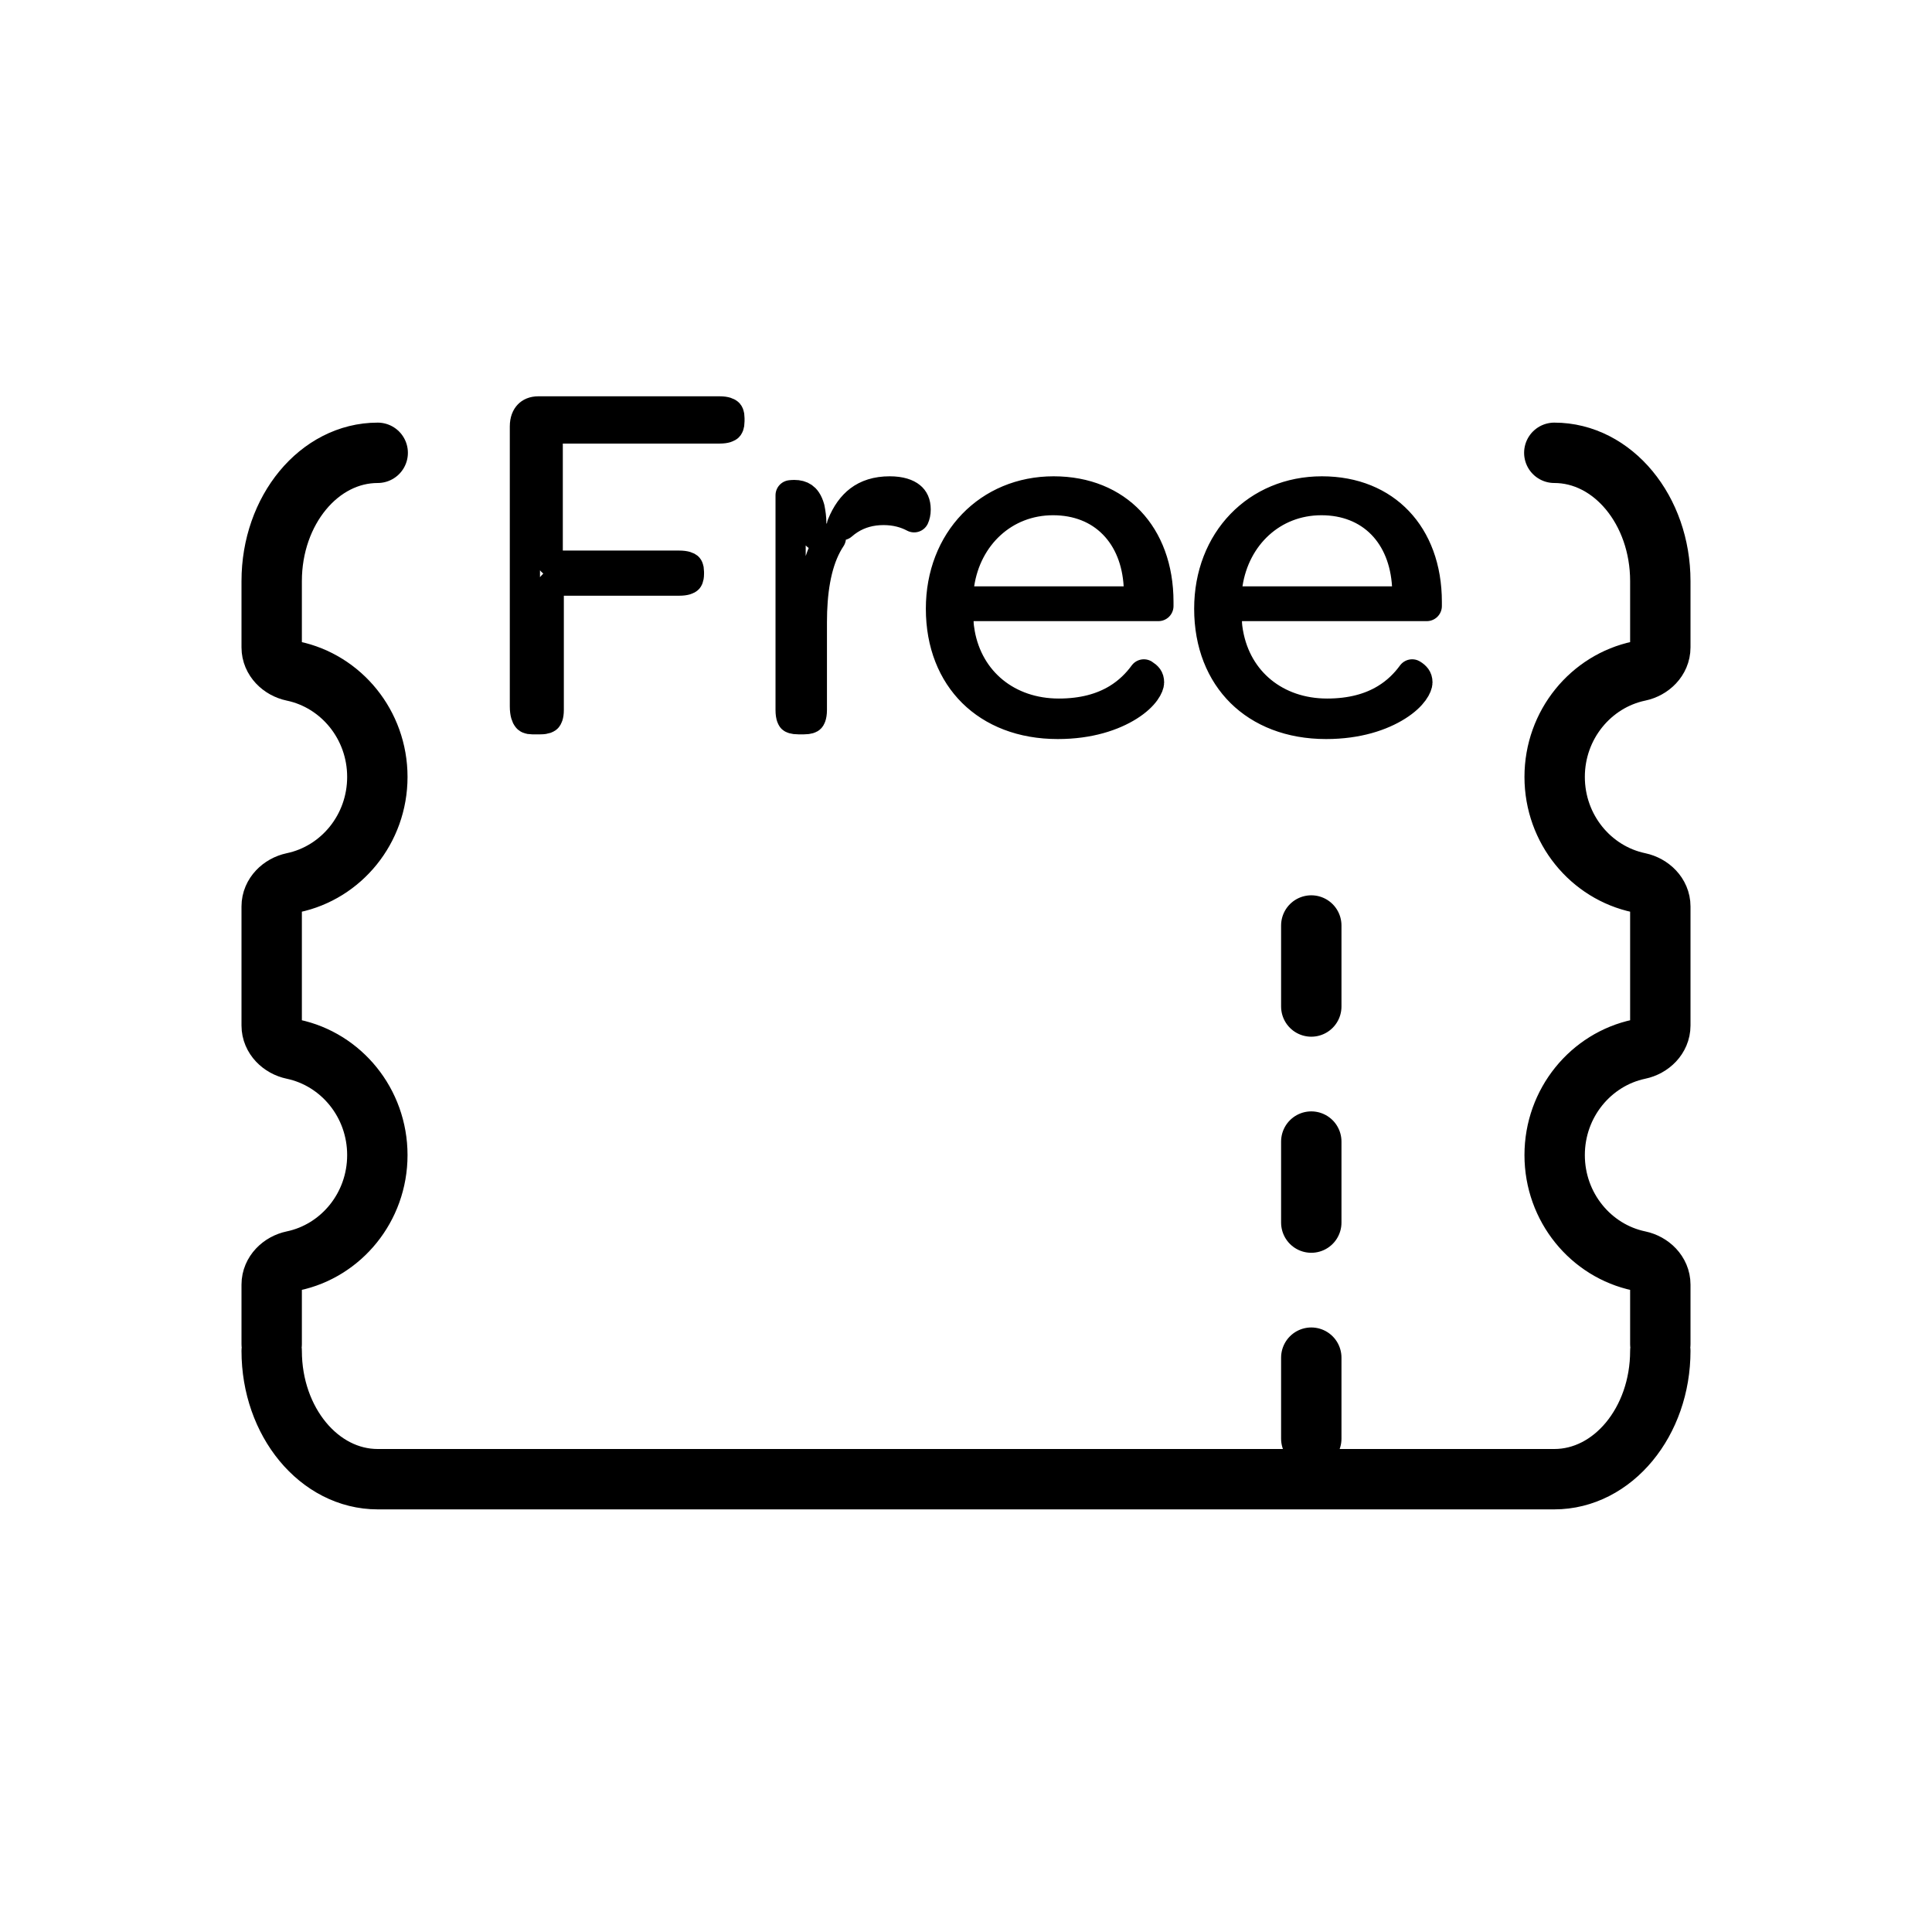
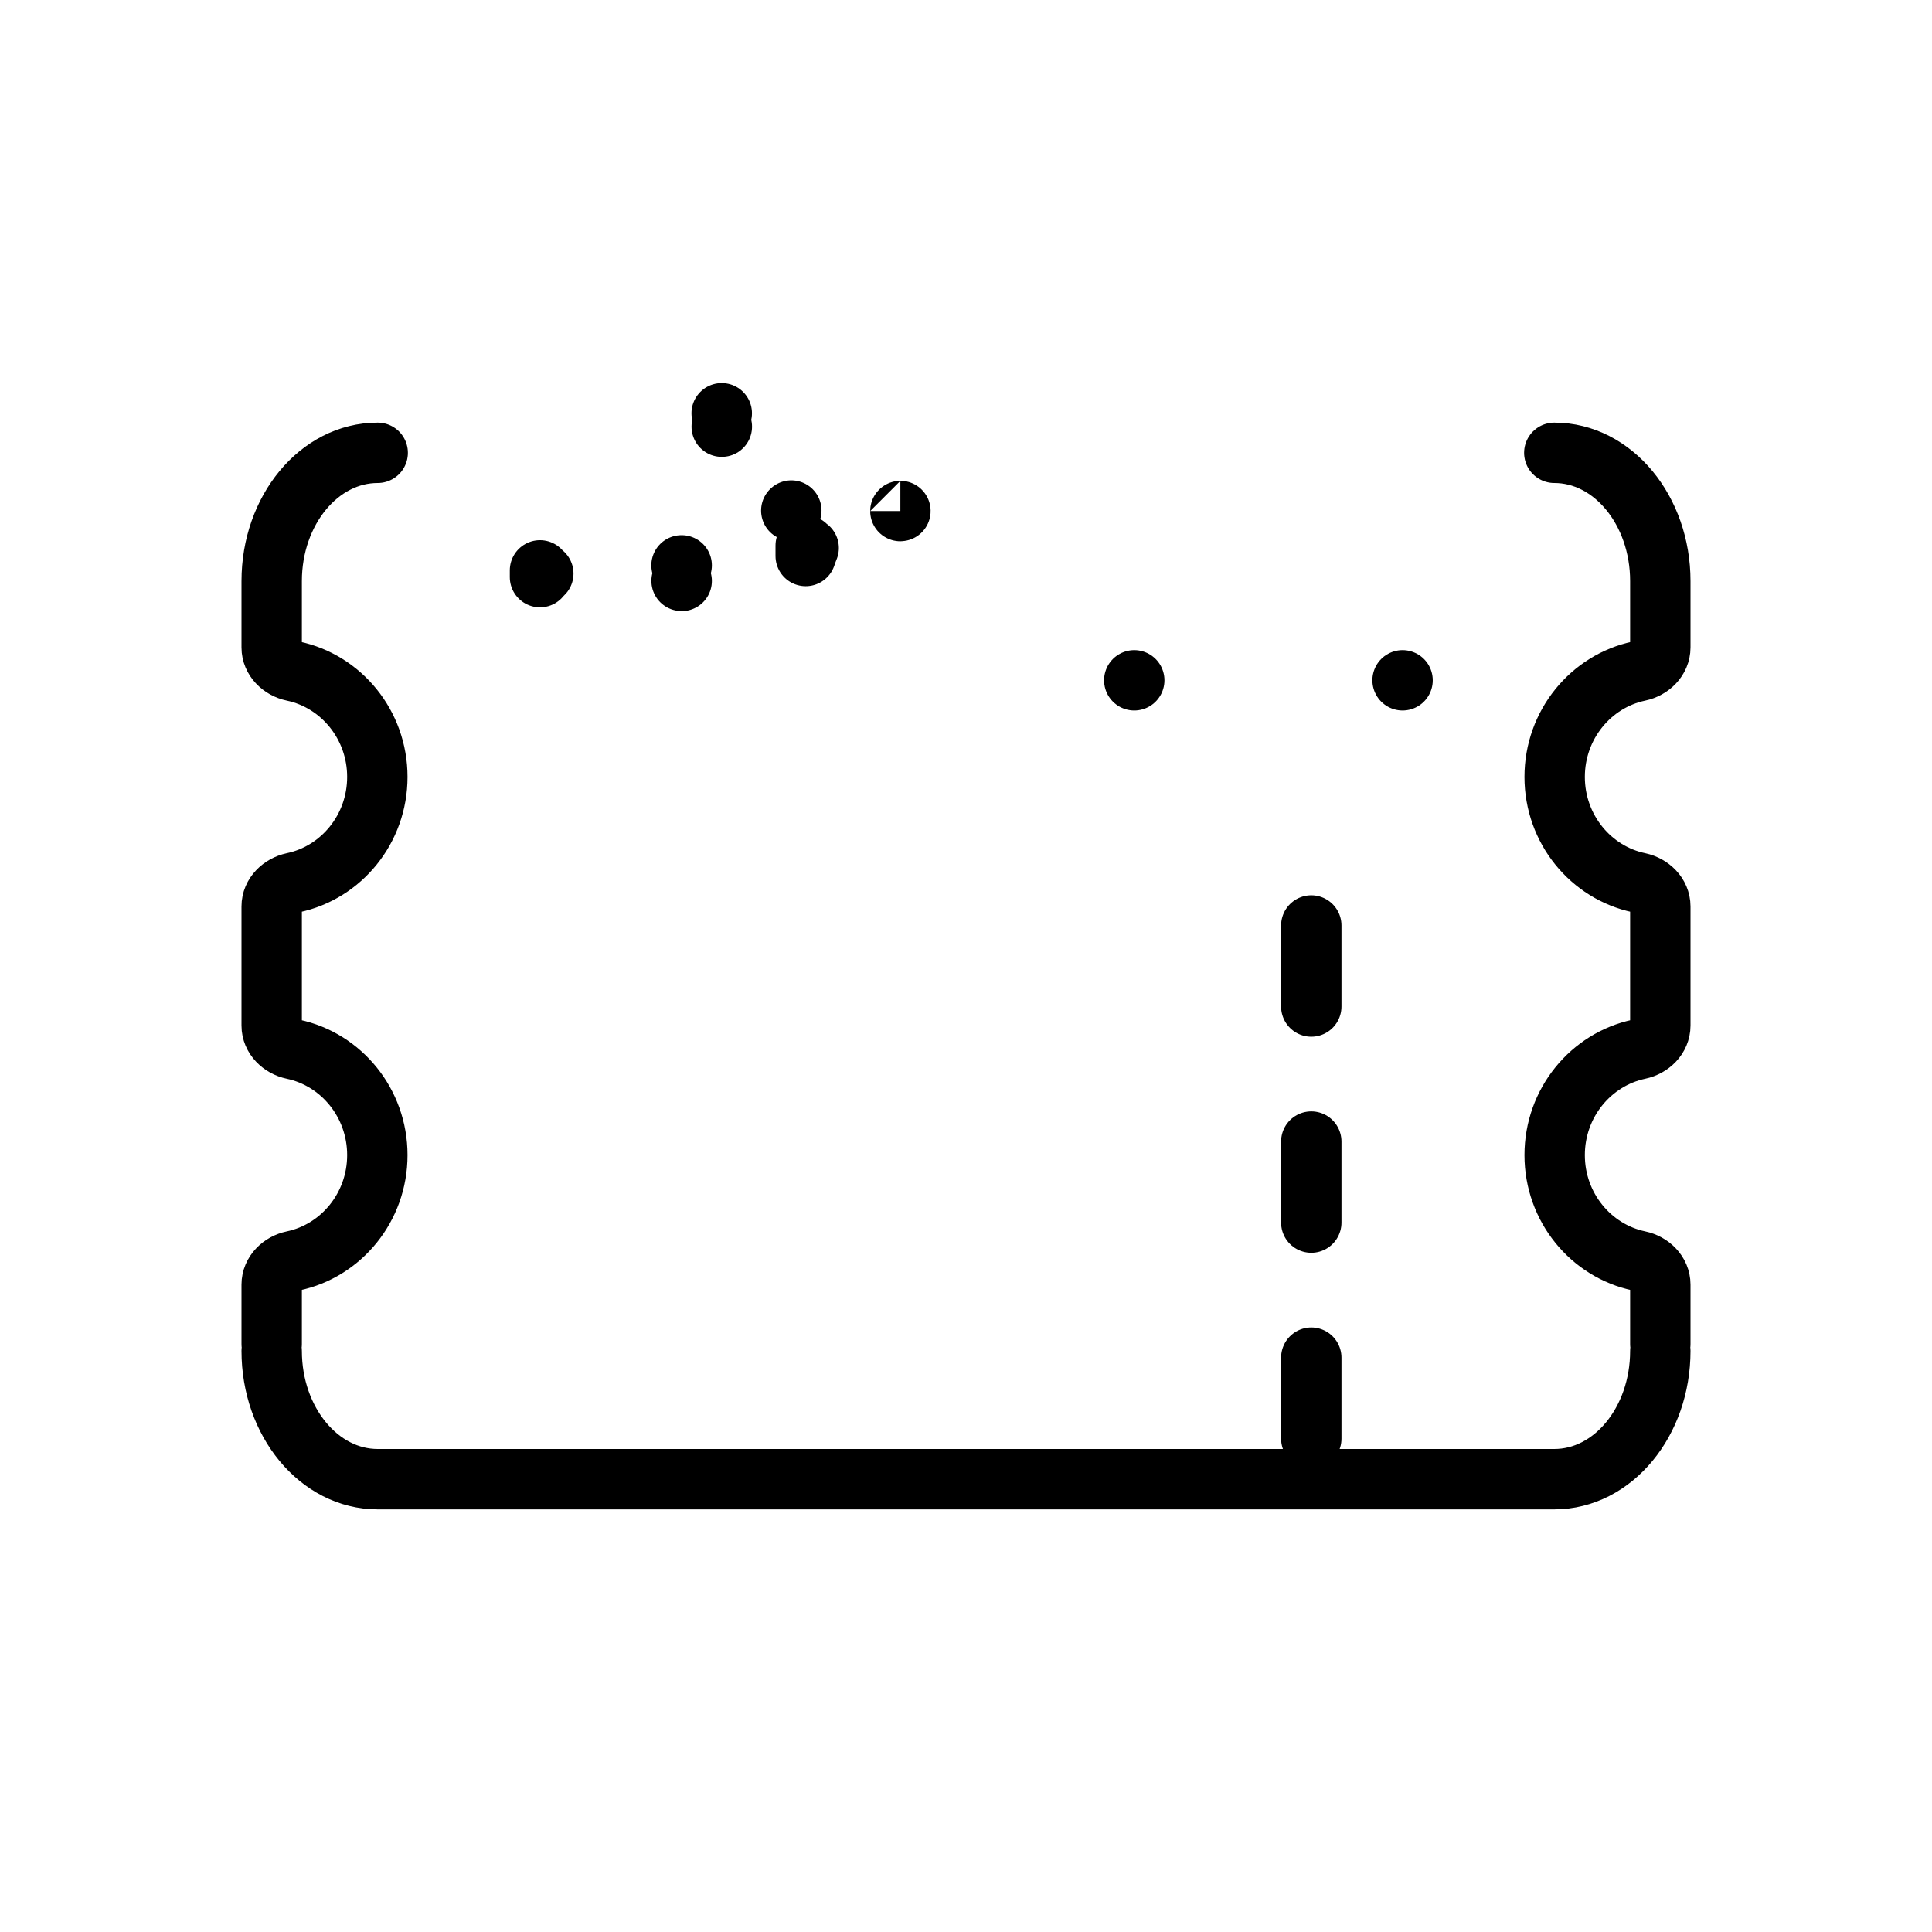
<svg xmlns="http://www.w3.org/2000/svg" width="32" height="32" viewBox="0 0 32 32" fill="none">
  <g id="Other=freebet, Size=32px, weight=light">
    <path id="betslip" d="M27.5 22.375C27.5 23.549 26.714 24.5 25.744 24.5L7.562 24.5M25.744 7.5C26.714 7.5 27.5 8.451 27.5 9.625L27.5 10.723C27.5 10.92 27.339 11.075 27.147 11.115C26.35 11.282 25.75 12.004 25.75 12.868C25.75 13.733 26.35 14.454 27.147 14.621C27.339 14.662 27.5 14.817 27.5 15.013L27.5 16.986C27.5 17.183 27.339 17.338 27.147 17.378C26.35 17.546 25.75 18.267 25.75 19.132C25.75 19.996 26.35 20.718 27.147 20.885C27.339 20.925 27.5 21.08 27.5 21.277L27.5 22.263M4.5 22.375C4.5 23.549 5.286 24.5 6.256 24.5L7.994 24.5M6.256 7.5C5.286 7.5 4.5 8.451 4.5 9.625L4.5 10.723C4.5 10.92 4.661 11.075 4.853 11.115C5.65 11.282 6.25 12.004 6.25 12.868C6.25 13.733 5.65 14.454 4.853 14.621C4.661 14.662 4.5 14.817 4.5 15.013L4.5 16.986C4.5 17.183 4.661 17.338 4.853 17.378C5.65 17.546 6.25 18.267 6.25 19.132C6.25 19.996 5.65 20.718 4.853 20.885C4.661 20.925 4.5 21.08 4.5 21.277L4.5 22.263M21.719 23.829L21.719 22.487M21.719 20.25L21.719 18.908M21.719 16.671L21.719 15.329" stroke="black" stroke-linecap="round" stroke-linejoin="round" />
-     <path id="Free" d="M9.339 9.617C9.201 9.617 9.089 9.729 9.089 9.867V11.759C9.089 11.856 9.065 11.884 9.061 11.889L9.061 11.889C9.059 11.891 9.038 11.913 8.952 11.913H8.814C8.755 11.913 8.741 11.896 8.735 11.888C8.721 11.871 8.694 11.819 8.694 11.699V7.063C8.694 6.965 8.724 6.906 8.756 6.873C8.786 6.841 8.836 6.814 8.917 6.814H11.919C12.021 6.814 12.056 6.839 12.062 6.845C12.062 6.845 12.062 6.845 12.062 6.845C12.065 6.847 12.082 6.861 12.082 6.926V6.977C12.082 7.049 12.063 7.065 12.061 7.067L12.06 7.067C12.055 7.073 12.021 7.097 11.919 7.097H9.322C9.183 7.097 9.072 7.209 9.072 7.347V9.119C9.072 9.257 9.183 9.369 9.322 9.369H11.248C11.357 9.369 11.39 9.394 11.395 9.398C11.397 9.4 11.399 9.402 11.402 9.411C11.406 9.42 11.411 9.439 11.411 9.471V9.506C11.411 9.543 11.405 9.564 11.401 9.575C11.398 9.584 11.395 9.587 11.393 9.588C11.388 9.593 11.355 9.617 11.248 9.617H9.339ZM13.438 8.671C13.438 8.793 13.525 8.897 13.645 8.918C13.685 8.925 13.725 8.922 13.762 8.91C13.737 8.947 13.714 8.986 13.693 9.026C13.514 9.362 13.447 9.812 13.447 10.306V11.759C13.447 11.815 13.439 11.849 13.432 11.869C13.426 11.886 13.42 11.892 13.419 11.893C13.416 11.896 13.394 11.913 13.318 11.913H13.223C13.141 11.913 13.121 11.895 13.121 11.895L13.121 11.895C13.121 11.894 13.115 11.889 13.109 11.871C13.102 11.852 13.095 11.816 13.095 11.759V8.203C13.114 8.201 13.134 8.199 13.155 8.199C13.219 8.199 13.267 8.213 13.303 8.238C13.335 8.26 13.379 8.307 13.41 8.419C13.425 8.496 13.438 8.578 13.438 8.671ZM14.07 8.604C14.025 8.632 13.984 8.664 13.945 8.698C14.021 8.509 14.12 8.376 14.235 8.289C14.359 8.195 14.521 8.139 14.737 8.139C14.915 8.139 15.023 8.182 15.08 8.229C15.131 8.27 15.166 8.333 15.166 8.439C15.166 8.494 15.155 8.537 15.141 8.568C15.003 8.495 14.837 8.447 14.634 8.447C14.424 8.447 14.234 8.499 14.07 8.604ZM18.506 11.578C18.692 11.465 18.835 11.322 18.946 11.17C18.975 11.188 18.997 11.207 19.011 11.226C19.023 11.243 19.032 11.266 19.032 11.303C19.032 11.355 18.967 11.521 18.694 11.693C18.436 11.855 18.044 11.991 17.52 11.991C16.922 11.991 16.443 11.793 16.113 11.467C15.784 11.141 15.585 10.669 15.585 10.082C15.585 8.955 16.377 8.139 17.451 8.139C17.987 8.139 18.416 8.327 18.711 8.637C19.007 8.949 19.187 9.404 19.187 9.97V10.038C19.185 10.038 19.182 10.038 19.179 10.038H16.126C15.988 10.038 15.876 10.15 15.876 10.288C15.876 10.361 15.888 10.43 15.896 10.478L15.897 10.484L15.897 10.484L15.897 10.487C16.04 11.292 16.691 11.82 17.537 11.82C17.936 11.82 18.253 11.731 18.506 11.578ZM18.612 9.962C18.681 9.962 18.747 9.934 18.794 9.883C18.841 9.833 18.865 9.766 18.861 9.697C18.837 9.293 18.699 8.937 18.447 8.68C18.194 8.421 17.845 8.284 17.442 8.284C16.627 8.284 16.007 8.877 15.888 9.675C15.877 9.747 15.898 9.82 15.945 9.875C15.993 9.93 16.062 9.962 16.135 9.962H18.612ZM20.341 10.484L20.341 10.484L20.342 10.487C20.484 11.292 21.135 11.82 21.981 11.82C22.38 11.82 22.698 11.731 22.95 11.578C23.137 11.465 23.279 11.322 23.39 11.17C23.42 11.188 23.441 11.207 23.455 11.226C23.467 11.243 23.477 11.266 23.477 11.303C23.477 11.355 23.412 11.521 23.138 11.693C22.88 11.855 22.488 11.991 21.964 11.991C21.367 11.991 20.887 11.793 20.557 11.467C20.228 11.141 20.029 10.669 20.029 10.082C20.029 8.955 20.821 8.139 21.895 8.139C22.432 8.139 22.86 8.327 23.155 8.637C23.452 8.949 23.632 9.404 23.632 9.97V10.038C23.629 10.038 23.626 10.038 23.624 10.038H20.571C20.433 10.038 20.321 10.15 20.321 10.288C20.321 10.361 20.332 10.43 20.34 10.478L20.341 10.484ZM23.056 9.962C23.125 9.962 23.191 9.934 23.238 9.883C23.285 9.833 23.31 9.766 23.306 9.697C23.281 9.293 23.143 8.937 22.892 8.68C22.638 8.421 22.29 8.284 21.887 8.284C21.071 8.284 20.452 8.877 20.332 9.675C20.321 9.747 20.342 9.82 20.39 9.875C20.437 9.93 20.506 9.962 20.579 9.962H23.056Z" stroke="black" stroke-width="0.5" stroke-linecap="round" stroke-linejoin="round" />
+     <path id="Free" d="M8.944 9.447C8.961 9.466 8.979 9.484 8.999 9.5C8.979 9.519 8.961 9.538 8.944 9.559V9.447ZM11.956 7.067C11.956 7.067 11.955 7.067 11.954 7.067L11.956 7.067ZM11.955 6.845C11.955 6.845 11.955 6.845 11.953 6.845L11.955 6.845ZM11.289 9.621C11.29 9.622 11.291 9.622 11.291 9.622L11.289 9.621ZM11.288 9.364C11.29 9.364 11.291 9.364 11.291 9.364L11.288 9.364ZM13.345 9.209V9.035C13.361 9.05 13.377 9.064 13.394 9.076C13.376 9.119 13.36 9.164 13.345 9.209ZM13.107 8.456C13.107 8.456 13.107 8.456 13.107 8.456C13.107 8.456 13.106 8.457 13.106 8.457C13.106 8.457 13.106 8.457 13.107 8.456ZM18.787 11.268C18.787 11.268 18.787 11.268 18.787 11.268L18.787 11.268ZM23.231 11.268C23.231 11.268 23.231 11.268 23.231 11.268L23.231 11.268ZM14.914 8.464C14.914 8.465 14.913 8.465 14.913 8.465L14.914 8.464Z" stroke="black" stroke-linecap="round" stroke-linejoin="round" />
  </g>
</svg>
